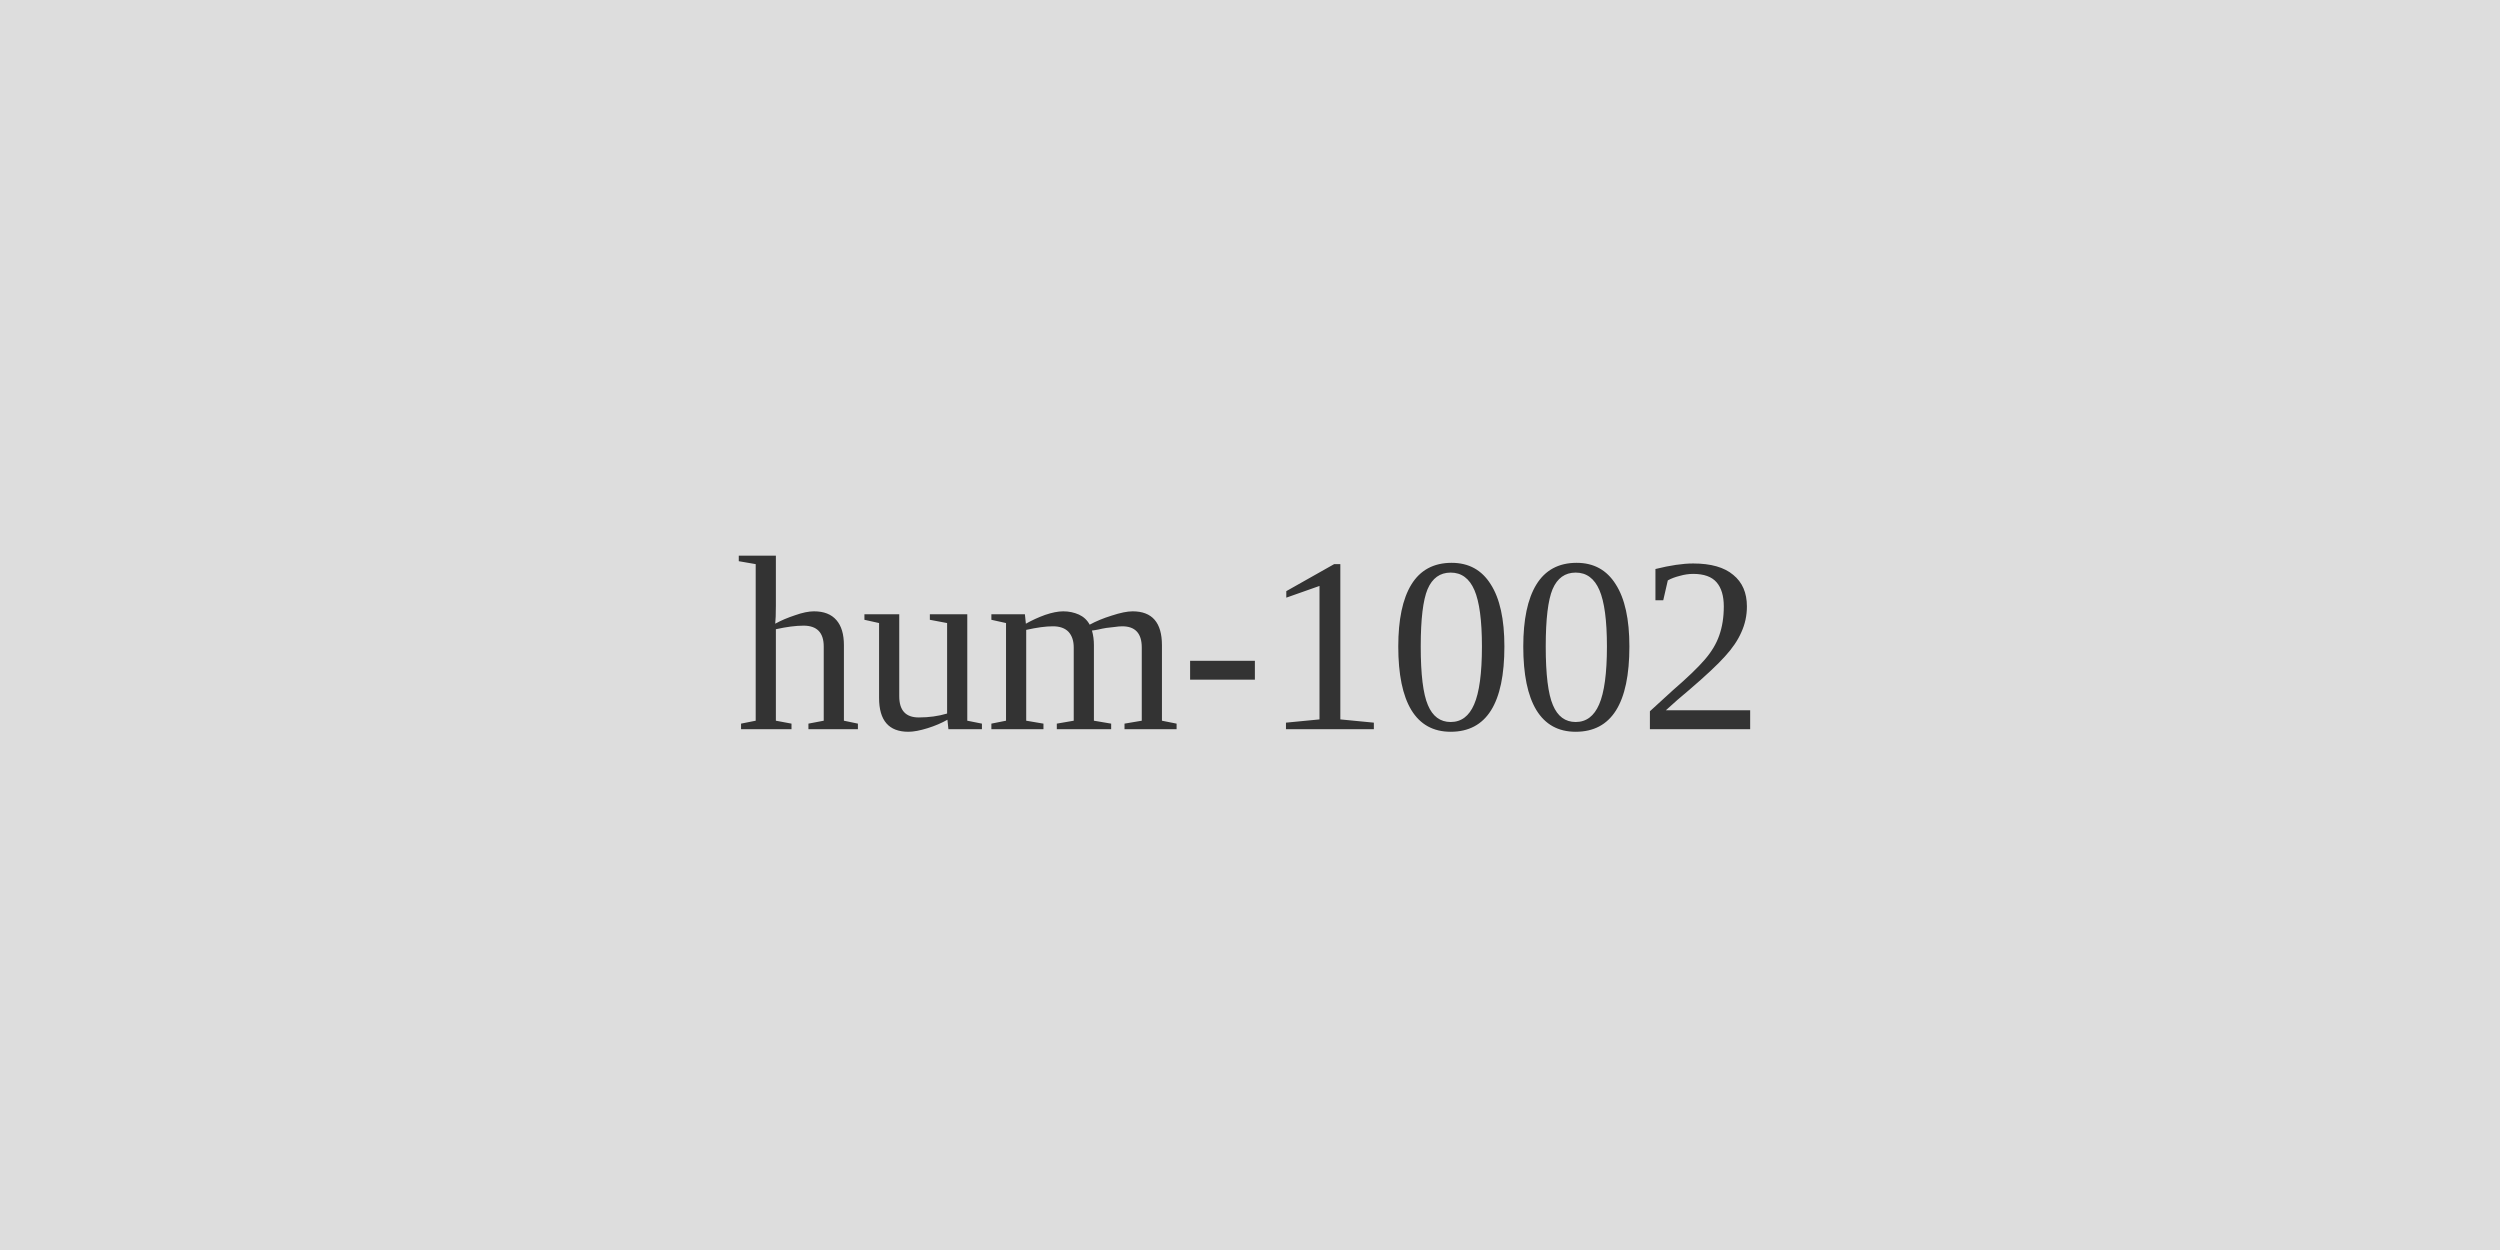
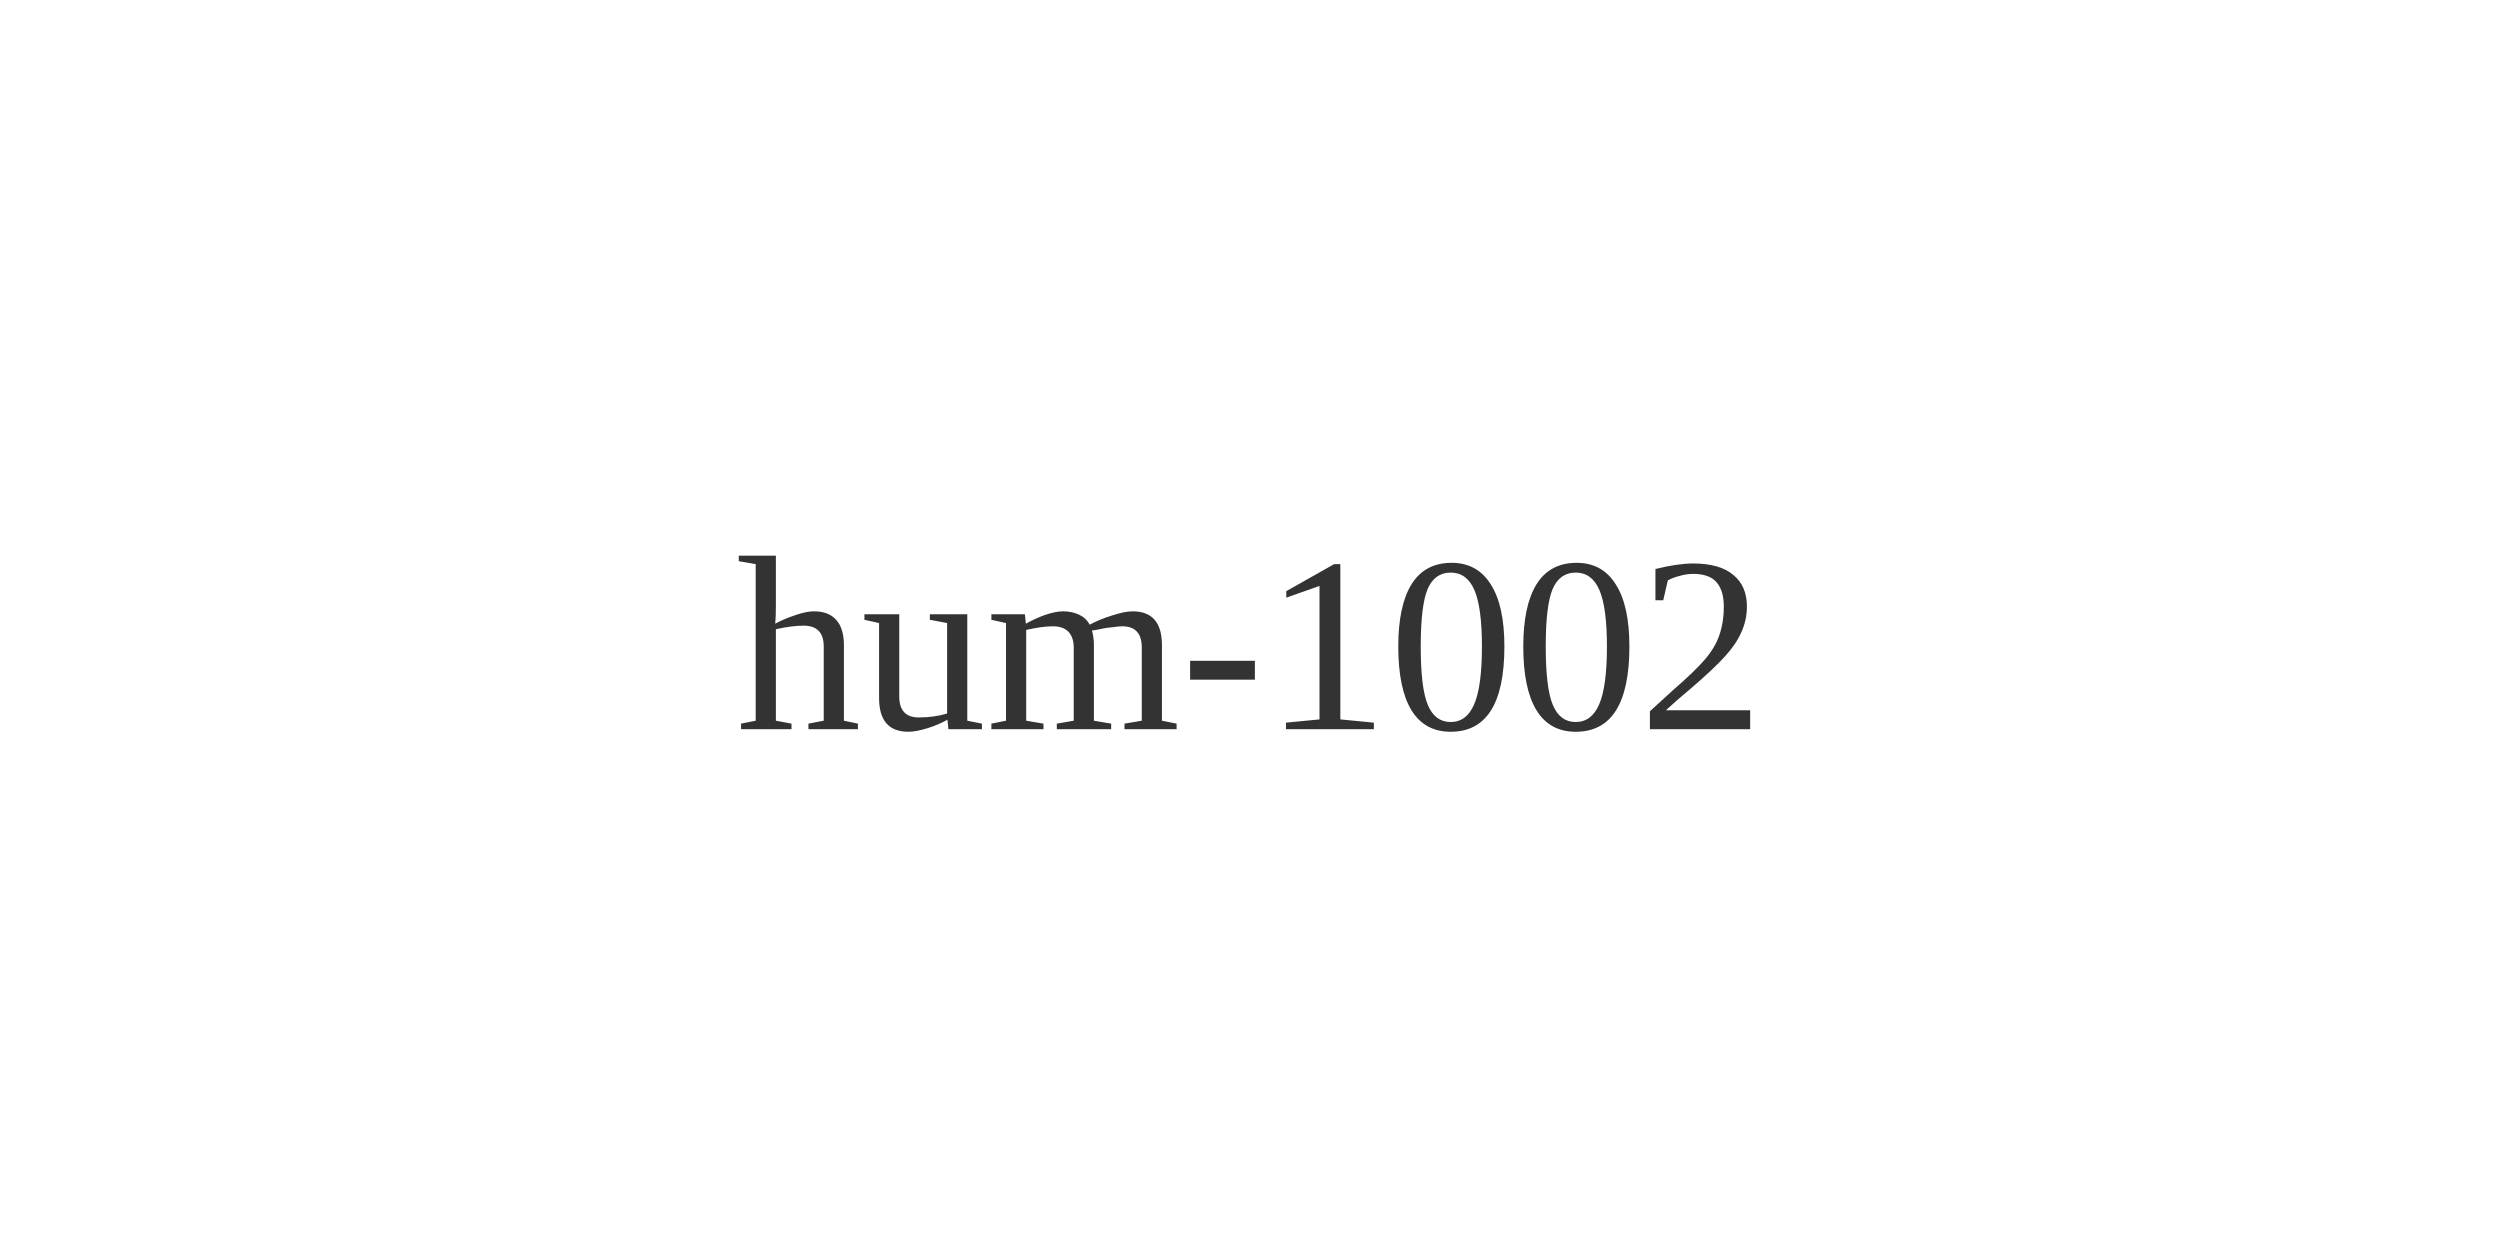
<svg xmlns="http://www.w3.org/2000/svg" width="120" height="60">
-   <rect width="120" height="60" fill="#ddd" />
  <text x="60" y="35" font-size="12" text-anchor="middle" fill="#333">hum-1002</text>
</svg>
